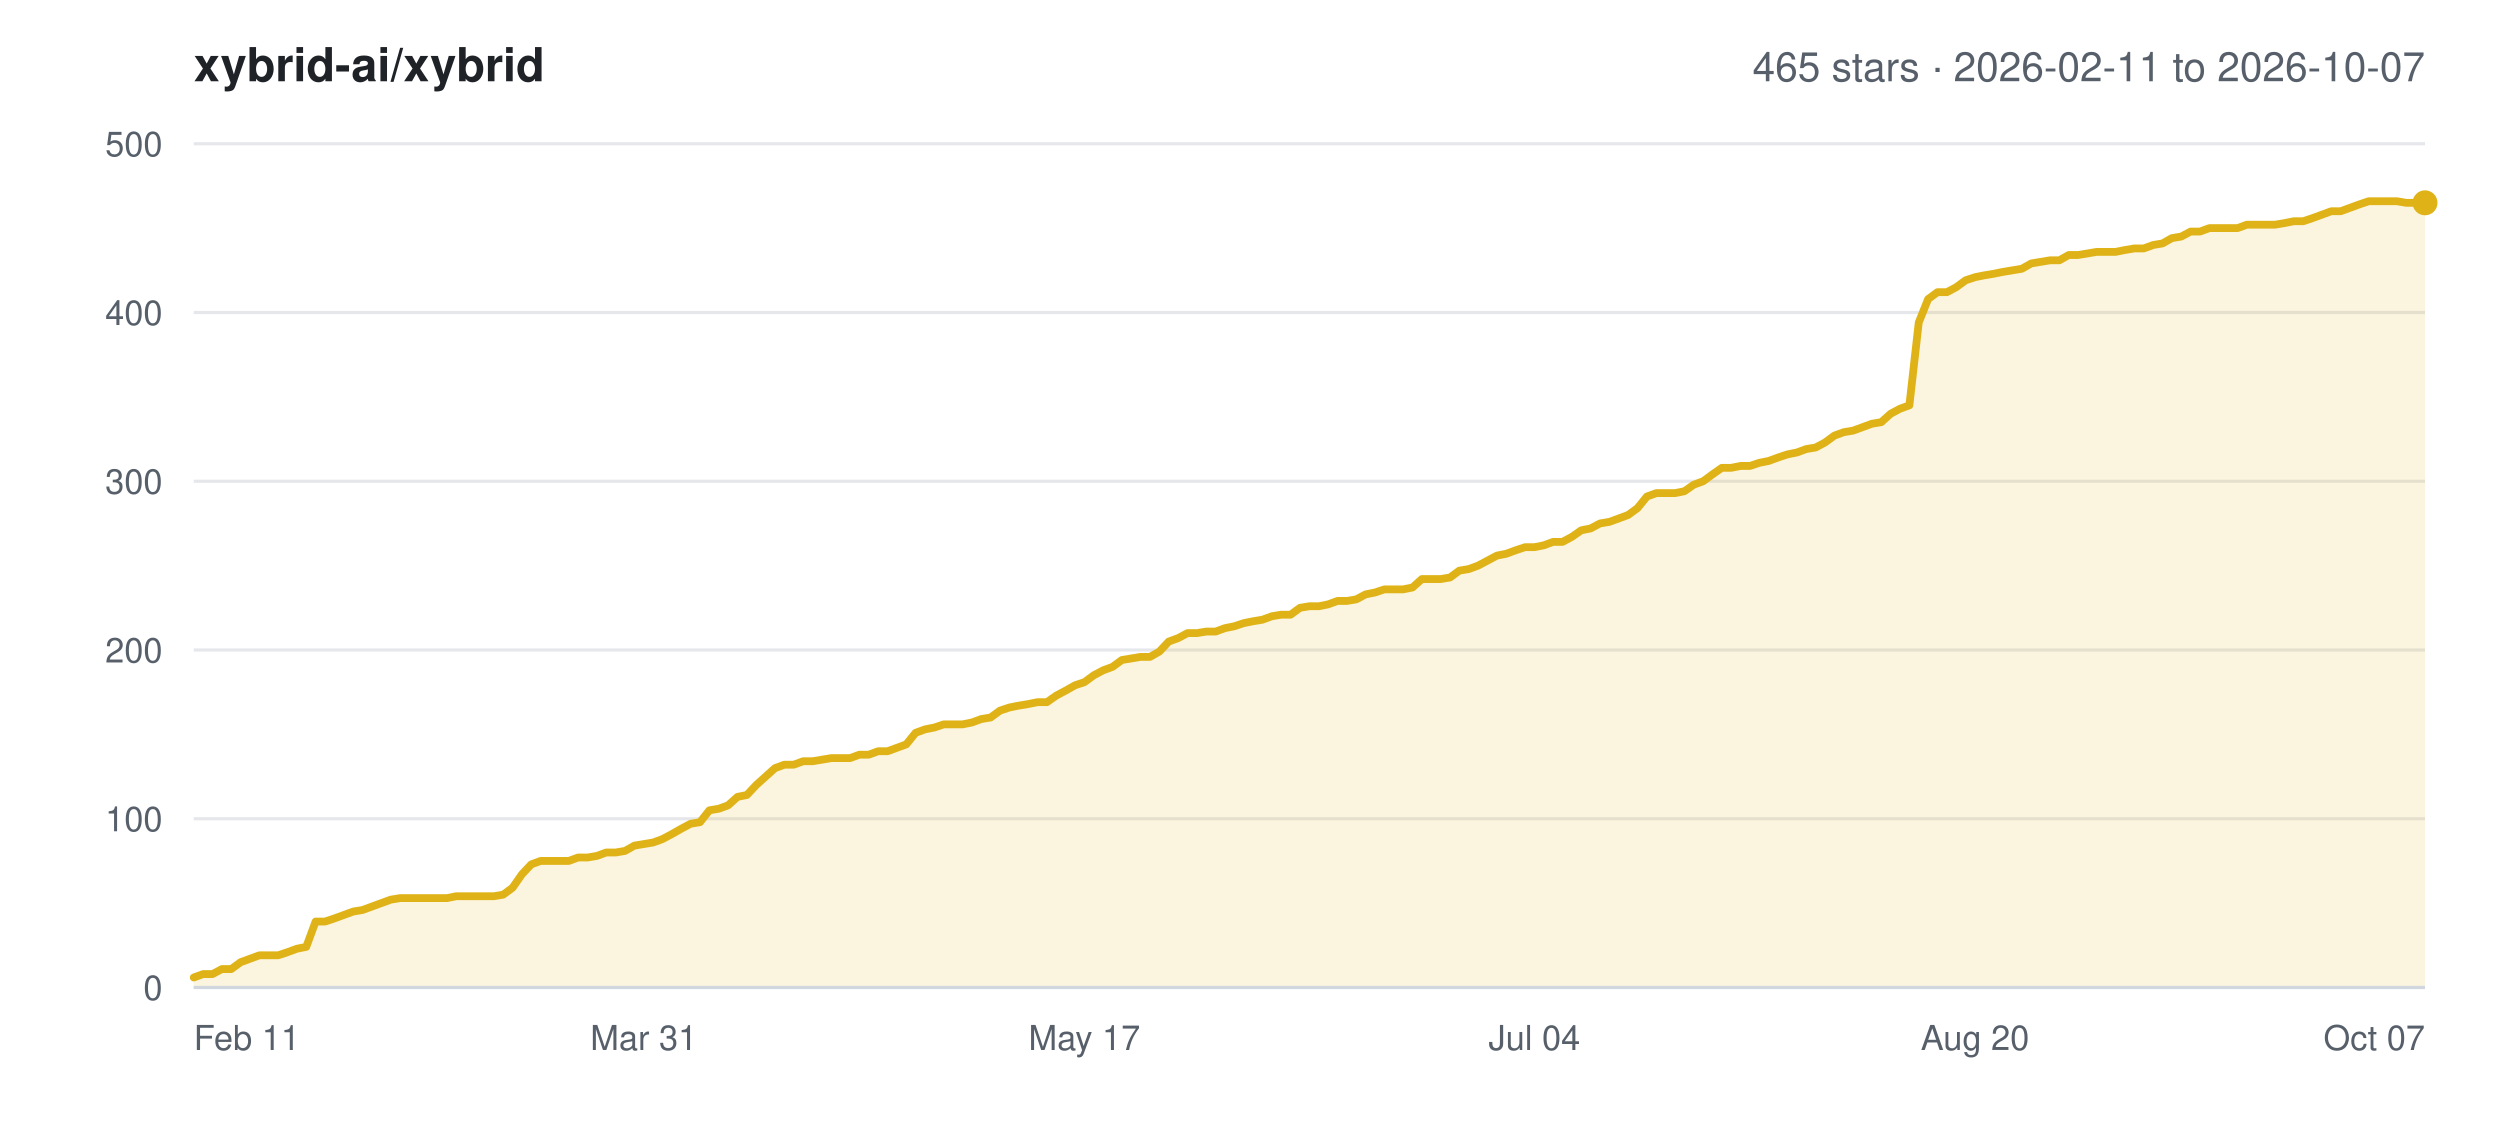
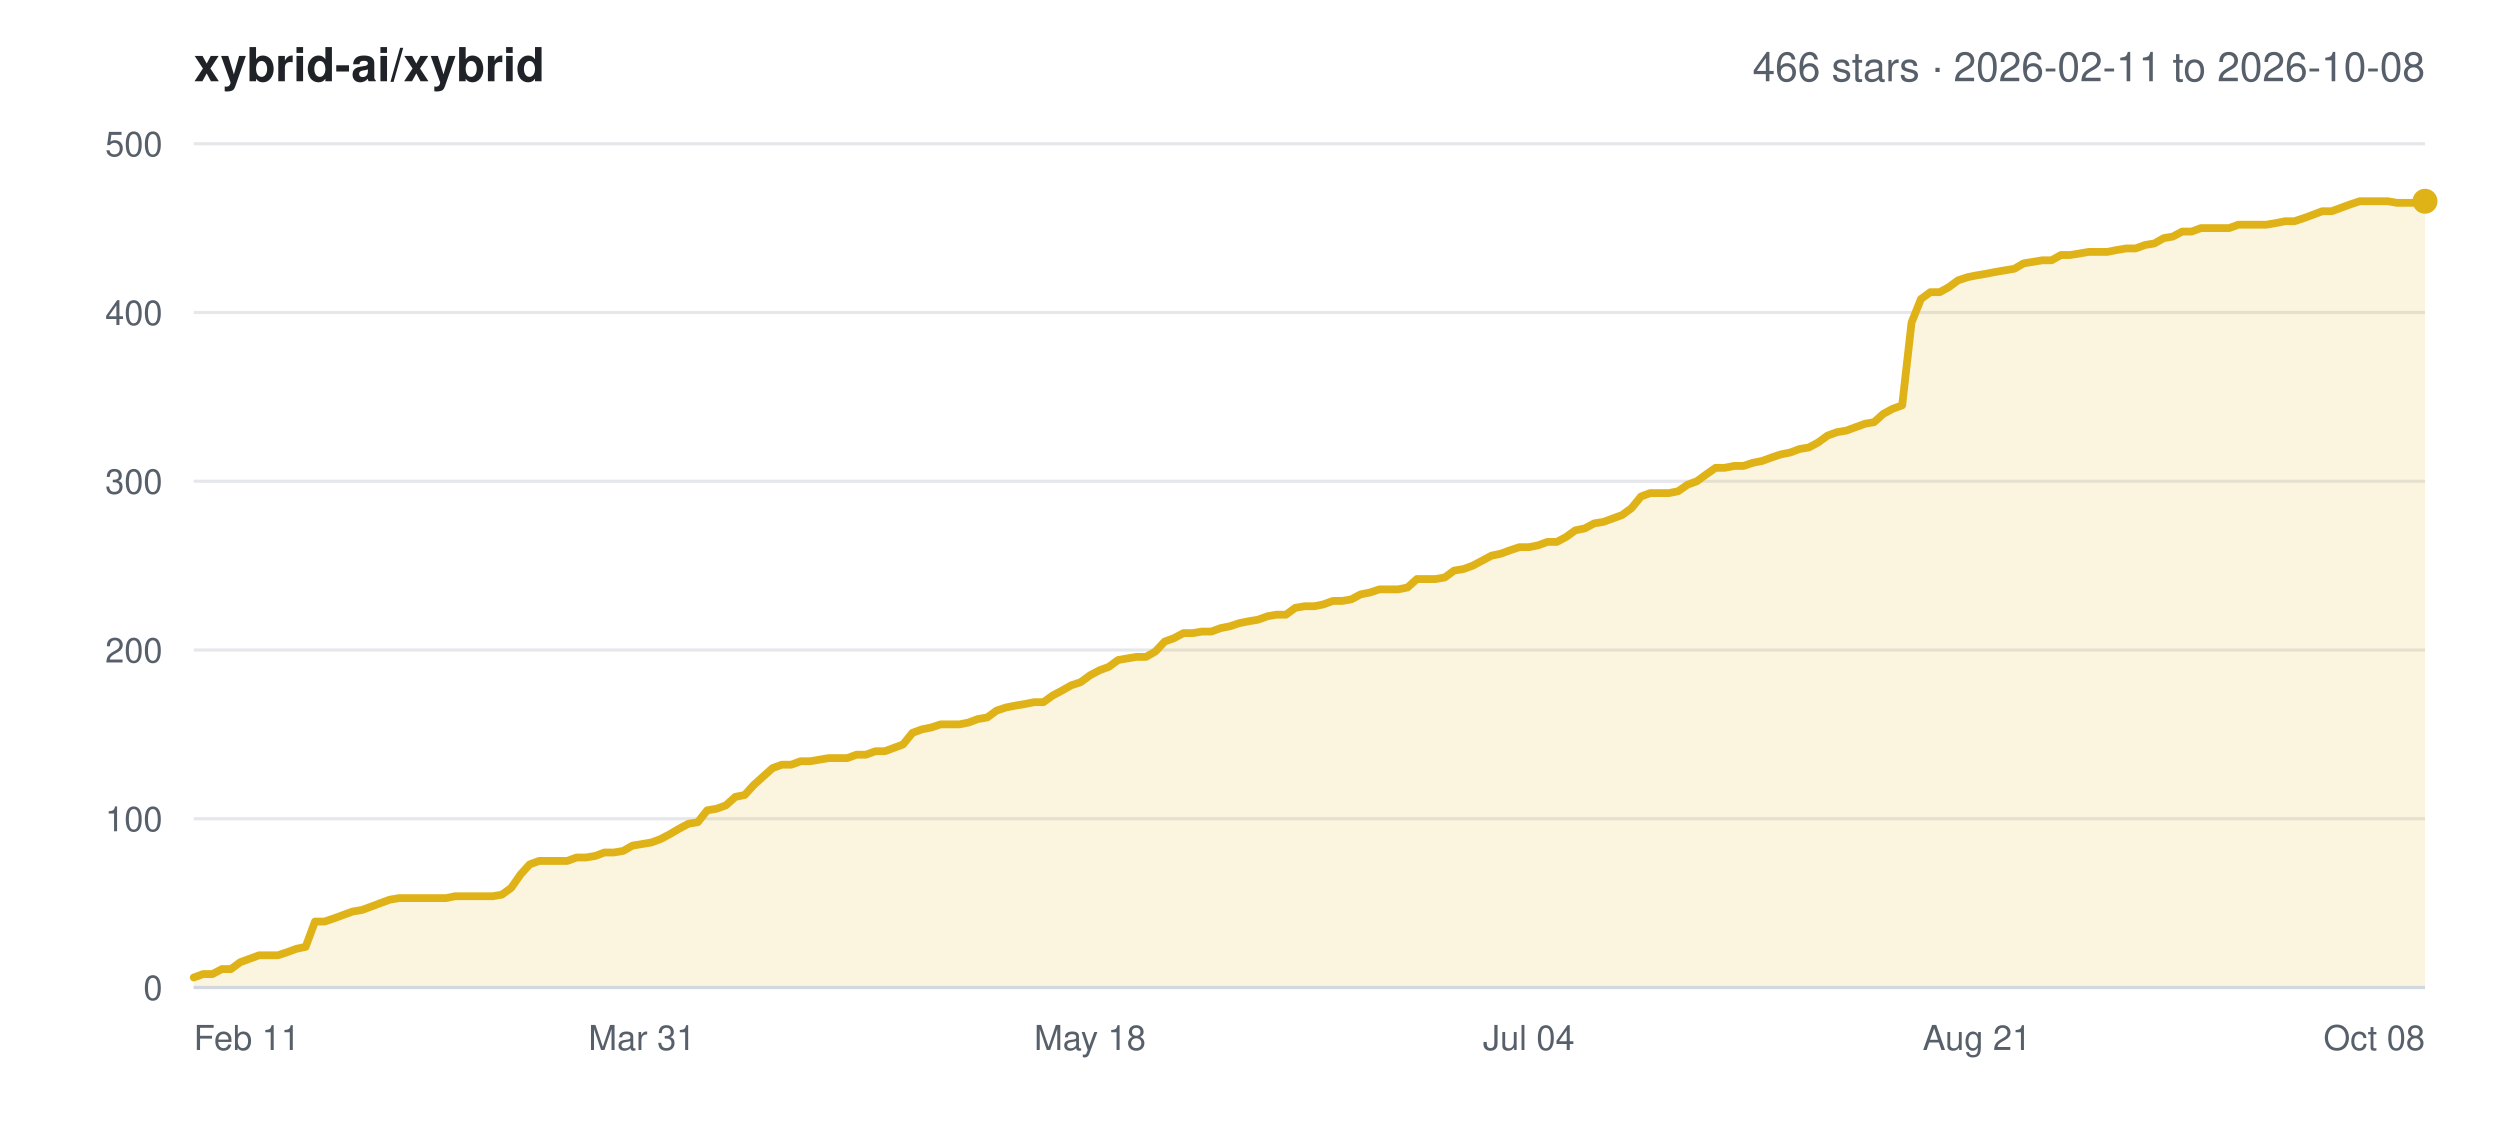
<svg xmlns="http://www.w3.org/2000/svg" width="800" height="360" viewBox="0 0 800 360" font-family="-apple-system,BlinkMacSystemFont,Segoe UI,Helvetica,Arial,sans-serif">
  <rect width="800" height="360" fill="#ffffff" />
  <text x="62" y="26" font-size="15" font-weight="600" fill="#1f2328">xybrid-ai/xybrid</text>
-   <text x="776" y="26" font-size="13" text-anchor="end" fill="#57606a">465 stars · 2026-02-11 to 2026-10-07</text>
+   <text x="776" y="26" font-size="13" text-anchor="end" fill="#57606a">466 stars · 2026-02-11 to 2026-10-08</text>
  <line x1="62" y1="316.0" x2="776" y2="316.0" stroke="#e5e7eb" stroke-width="1" />
  <text x="52" y="320.0" font-size="11" text-anchor="end" fill="#57606a">0</text>
  <line x1="62" y1="262.0" x2="776" y2="262.0" stroke="#e5e7eb" stroke-width="1" />
  <text x="52" y="266.0" font-size="11" text-anchor="end" fill="#57606a">100</text>
  <line x1="62" y1="208.0" x2="776" y2="208.0" stroke="#e5e7eb" stroke-width="1" />
  <text x="52" y="212.0" font-size="11" text-anchor="end" fill="#57606a">200</text>
  <line x1="62" y1="154.0" x2="776" y2="154.0" stroke="#e5e7eb" stroke-width="1" />
  <text x="52" y="158.0" font-size="11" text-anchor="end" fill="#57606a">300</text>
  <line x1="62" y1="100.0" x2="776" y2="100.0" stroke="#e5e7eb" stroke-width="1" />
  <text x="52" y="104.0" font-size="11" text-anchor="end" fill="#57606a">400</text>
  <line x1="62" y1="46.0" x2="776" y2="46.0" stroke="#e5e7eb" stroke-width="1" />
  <text x="52" y="50.0" font-size="11" text-anchor="end" fill="#57606a">500</text>
  <text x="62.0" y="336.0" font-size="11" text-anchor="start" fill="#57606a">Feb 11</text>
-   <text x="206.0" y="336.0" font-size="11" text-anchor="middle" fill="#57606a">Mar 31</text>
-   <text x="347.0" y="336.0" font-size="11" text-anchor="middle" fill="#57606a">May 17</text>
-   <text x="491.0" y="336.0" font-size="11" text-anchor="middle" fill="#57606a">Jul 04</text>
-   <text x="632.0" y="336.0" font-size="11" text-anchor="middle" fill="#57606a">Aug 20</text>
-   <text x="776.0" y="336.0" font-size="11" text-anchor="end" fill="#57606a">Oct 07</text>
-   <polygon points="62.0,316.0 62.0,312.8 65.0,311.7 68.0,311.7 71.0,310.1 74.0,310.1 77.0,307.9 80.0,306.8 83.0,305.7 86.0,305.7 89.0,305.7 92.0,304.7 95.0,303.6 98.0,303.0 101.0,294.9 104.0,294.9 107.0,293.9 110.0,292.8 113.0,291.7 116.0,291.2 119.0,290.1 122.0,289.0 125.0,287.9 128.0,287.4 131.0,287.4 134.0,287.4 137.0,287.4 140.0,287.4 143.0,287.4 146.0,286.8 149.0,286.8 152.0,286.8 155.0,286.8 158.0,286.8 161.0,286.3 164.0,284.1 167.0,279.8 170.0,276.6 173.0,275.5 176.0,275.5 179.0,275.5 182.0,275.5 185.0,274.4 188.0,274.4 191.0,273.9 194.0,272.8 197.0,272.8 200.0,272.3 203.0,270.6 206.0,270.1 209.0,269.6 212.0,268.5 215.0,266.9 218.0,265.2 221.0,263.6 224.0,263.1 227.0,259.3 230.0,258.8 233.0,257.7 236.0,255.0 239.0,254.4 242.0,251.2 245.0,248.5 248.0,245.8 251.0,244.7 254.0,244.7 257.0,243.6 260.0,243.6 263.0,243.1 266.0,242.6 269.0,242.6 272.0,242.6 275.0,241.5 278.0,241.5 281.0,240.4 284.0,240.4 287.0,239.3 290.0,238.2 293.0,234.5 296.0,233.4 299.0,232.8 302.0,231.8 305.0,231.8 308.0,231.8 311.0,231.2 314.0,230.1 317.0,229.6 320.0,227.4 323.0,226.4 326.0,225.8 329.0,225.3 332.0,224.7 335.0,224.7 338.0,222.6 341.0,221.0 344.0,219.3 347.0,218.3 350.0,216.1 353.0,214.5 356.0,213.4 359.0,211.2 362.0,210.7 365.0,210.2 368.0,210.2 371.0,208.5 374.0,205.3 377.0,204.2 380.0,202.6 383.0,202.6 386.0,202.1 389.0,202.1 392.0,201.0 395.0,200.4 398.0,199.4 401.0,198.8 404.0,198.3 407.0,197.2 410.0,196.7 413.0,196.7 416.0,194.5 419.0,194.0 422.0,194.0 425.0,193.4 428.0,192.3 431.0,192.3 434.0,191.8 437.0,190.2 440.0,189.6 443.0,188.6 446.0,188.6 449.0,188.6 452.0,188.0 455.0,185.3 458.0,185.3 461.0,185.3 464.0,184.8 467.0,182.6 470.0,182.1 473.0,181.0 476.0,179.4 479.0,177.8 482.0,177.2 485.0,176.1 488.0,175.1 491.0,175.1 494.0,174.5 497.0,173.4 500.0,173.4 503.0,171.8 506.0,169.7 509.0,169.1 512.0,167.5 515.0,167.0 518.0,165.9 521.0,164.8 524.0,162.6 527.0,158.9 530.0,157.8 533.0,157.8 536.0,157.8 539.0,157.2 542.0,155.1 545.0,154.0 548.0,151.8 551.0,149.7 554.0,149.7 557.0,149.1 560.0,149.1 563.0,148.1 566.0,147.5 569.0,146.4 572.0,145.4 575.0,144.8 578.0,143.7 581.0,143.2 584.0,141.6 587.0,139.4 590.0,138.3 593.0,137.8 596.0,136.7 599.0,135.6 602.0,135.1 605.0,132.4 608.0,130.8 611.0,129.7 614.0,103.2 617.0,95.7 620.0,93.5 623.0,93.5 626.0,91.9 629.0,89.7 632.0,88.7 635.0,88.1 638.0,87.6 641.0,87.0 644.0,86.5 647.0,86.0 650.0,84.3 653.0,83.8 656.0,83.3 659.0,83.3 662.0,81.6 665.0,81.6 668.0,81.1 671.0,80.6 674.0,80.6 677.0,80.6 680.0,80.0 683.0,79.5 686.0,79.5 689.0,78.4 692.0,77.9 695.0,76.2 698.0,75.7 701.0,74.1 704.0,74.1 707.0,73.0 710.0,73.0 713.0,73.0 716.0,73.0 719.0,71.9 722.0,71.9 725.0,71.9 728.0,71.9 731.0,71.4 734.0,70.8 737.0,70.8 740.0,69.8 743.0,68.7 746.0,67.6 749.0,67.6 752.0,66.5 755.0,65.4 758.0,64.4 761.0,64.4 764.0,64.4 767.0,64.4 770.0,64.9 773.0,64.9 776.0,64.9 776.0,316.0" fill="#dfb317" fill-opacity="0.14" />
-   <polyline points="62.0,312.8 65.0,311.7 68.0,311.7 71.0,310.1 74.0,310.1 77.0,307.9 80.0,306.8 83.0,305.7 86.0,305.7 89.0,305.7 92.0,304.7 95.0,303.6 98.0,303.0 101.0,294.9 104.0,294.9 107.0,293.9 110.0,292.8 113.0,291.7 116.0,291.2 119.0,290.1 122.0,289.0 125.0,287.9 128.0,287.4 131.0,287.4 134.0,287.4 137.0,287.4 140.0,287.4 143.0,287.4 146.0,286.8 149.0,286.8 152.0,286.8 155.0,286.8 158.0,286.8 161.0,286.3 164.0,284.1 167.0,279.8 170.0,276.6 173.0,275.5 176.0,275.5 179.0,275.5 182.0,275.5 185.0,274.4 188.0,274.4 191.0,273.9 194.0,272.8 197.0,272.8 200.0,272.3 203.0,270.6 206.0,270.1 209.0,269.6 212.0,268.5 215.0,266.9 218.0,265.2 221.0,263.6 224.0,263.1 227.0,259.3 230.0,258.8 233.0,257.7 236.0,255.0 239.0,254.4 242.0,251.2 245.0,248.5 248.0,245.8 251.0,244.7 254.0,244.7 257.0,243.6 260.0,243.6 263.0,243.1 266.0,242.6 269.0,242.6 272.0,242.6 275.0,241.5 278.0,241.5 281.0,240.4 284.0,240.4 287.0,239.3 290.0,238.2 293.0,234.5 296.0,233.4 299.0,232.8 302.0,231.8 305.0,231.8 308.0,231.8 311.0,231.2 314.0,230.1 317.0,229.6 320.0,227.4 323.0,226.4 326.0,225.8 329.0,225.3 332.0,224.7 335.0,224.7 338.0,222.6 341.0,221.0 344.0,219.3 347.0,218.3 350.0,216.1 353.0,214.5 356.0,213.4 359.0,211.2 362.0,210.7 365.0,210.2 368.0,210.2 371.0,208.5 374.0,205.3 377.0,204.2 380.0,202.6 383.0,202.6 386.0,202.1 389.0,202.1 392.0,201.0 395.0,200.4 398.0,199.4 401.0,198.8 404.0,198.3 407.0,197.2 410.0,196.7 413.0,196.7 416.0,194.5 419.0,194.0 422.0,194.0 425.0,193.4 428.0,192.3 431.0,192.3 434.0,191.8 437.0,190.2 440.0,189.6 443.0,188.6 446.0,188.6 449.0,188.6 452.0,188.0 455.0,185.3 458.0,185.3 461.0,185.3 464.0,184.8 467.0,182.6 470.0,182.1 473.0,181.0 476.0,179.4 479.0,177.8 482.0,177.2 485.0,176.1 488.0,175.1 491.0,175.1 494.0,174.5 497.0,173.4 500.0,173.4 503.0,171.8 506.0,169.7 509.0,169.1 512.0,167.5 515.0,167.0 518.0,165.9 521.0,164.8 524.0,162.6 527.0,158.9 530.0,157.8 533.0,157.8 536.0,157.8 539.0,157.2 542.0,155.1 545.0,154.0 548.0,151.8 551.0,149.7 554.0,149.7 557.0,149.1 560.0,149.1 563.0,148.1 566.0,147.5 569.0,146.4 572.0,145.4 575.0,144.8 578.0,143.7 581.0,143.2 584.0,141.6 587.0,139.4 590.0,138.3 593.0,137.8 596.0,136.7 599.0,135.6 602.0,135.1 605.0,132.4 608.0,130.8 611.0,129.7 614.0,103.2 617.0,95.7 620.0,93.5 623.0,93.5 626.0,91.9 629.0,89.7 632.0,88.7 635.0,88.1 638.0,87.6 641.0,87.0 644.0,86.5 647.0,86.0 650.0,84.3 653.0,83.8 656.0,83.3 659.0,83.3 662.0,81.6 665.0,81.6 668.0,81.1 671.0,80.6 674.0,80.6 677.0,80.6 680.0,80.0 683.0,79.5 686.0,79.5 689.0,78.4 692.0,77.9 695.0,76.2 698.0,75.7 701.0,74.1 704.0,74.1 707.0,73.0 710.0,73.0 713.0,73.0 716.0,73.0 719.0,71.9 722.0,71.9 725.0,71.9 728.0,71.9 731.0,71.4 734.0,70.8 737.0,70.8 740.0,69.8 743.0,68.7 746.0,67.6 749.0,67.6 752.0,66.5 755.0,65.4 758.0,64.4 761.0,64.4 764.0,64.4 767.0,64.4 770.0,64.9 773.0,64.9 776.0,64.9" fill="none" stroke="#dfb317" stroke-width="2.5" stroke-linejoin="round" stroke-linecap="round" />
-   <circle cx="776.0" cy="64.9" r="4" fill="#dfb317" />
+   <text x="205.4" y="336.0" font-size="11" text-anchor="middle" fill="#57606a">Mar 31</text>
+   <text x="348.8" y="336.0" font-size="11" text-anchor="middle" fill="#57606a">May 18</text>
+   <text x="489.2" y="336.0" font-size="11" text-anchor="middle" fill="#57606a">Jul 04</text>
+   <text x="632.6" y="336.0" font-size="11" text-anchor="middle" fill="#57606a">Aug 21</text>
+   <text x="776.0" y="336.0" font-size="11" text-anchor="end" fill="#57606a">Oct 08</text>
+   <polygon points="62.0,316.0 62.0,312.8 65.0,311.7 68.0,311.7 71.0,310.1 73.9,310.1 76.9,307.9 79.9,306.8 82.9,305.7 85.9,305.7 88.9,305.7 91.9,304.7 94.9,303.6 97.8,303.0 100.8,294.9 103.8,294.9 106.8,293.9 109.8,292.8 112.8,291.7 115.8,291.2 118.8,290.1 121.7,289.0 124.7,287.9 127.7,287.4 130.7,287.4 133.7,287.4 136.7,287.4 139.7,287.4 142.7,287.4 145.6,286.8 148.6,286.8 151.6,286.8 154.6,286.8 157.6,286.8 160.6,286.3 163.6,284.1 166.6,279.8 169.5,276.6 172.5,275.5 175.5,275.5 178.5,275.5 181.5,275.5 184.5,274.4 187.5,274.4 190.5,273.9 193.4,272.8 196.4,272.8 199.4,272.3 202.4,270.6 205.4,270.1 208.4,269.6 211.4,268.5 214.4,266.9 217.3,265.2 220.3,263.6 223.3,263.1 226.3,259.3 229.3,258.8 232.3,257.7 235.3,255.0 238.3,254.4 241.2,251.2 244.2,248.5 247.2,245.8 250.2,244.7 253.2,244.7 256.2,243.6 259.2,243.6 262.2,243.1 265.1,242.6 268.1,242.6 271.1,242.6 274.1,241.5 277.1,241.5 280.1,240.4 283.1,240.4 286.1,239.3 289.0,238.2 292.0,234.5 295.0,233.4 298.0,232.8 301.0,231.8 304.0,231.8 307.0,231.8 310.0,231.2 312.9,230.1 315.9,229.6 318.9,227.4 321.9,226.4 324.9,225.8 327.9,225.3 330.9,224.7 333.9,224.7 336.8,222.6 339.8,221.0 342.8,219.3 345.8,218.3 348.8,216.1 351.8,214.5 354.8,213.4 357.8,211.2 360.7,210.7 363.7,210.2 366.7,210.2 369.7,208.5 372.7,205.3 375.7,204.2 378.7,202.6 381.7,202.6 384.6,202.1 387.6,202.1 390.6,201.0 393.6,200.4 396.6,199.4 399.6,198.8 402.6,198.3 405.6,197.2 408.5,196.7 411.5,196.7 414.5,194.5 417.5,194.0 420.5,194.0 423.5,193.4 426.5,192.3 429.5,192.3 432.4,191.8 435.4,190.2 438.4,189.6 441.4,188.6 444.4,188.6 447.4,188.6 450.4,188.0 453.4,185.3 456.3,185.3 459.3,185.3 462.3,184.8 465.3,182.6 468.3,182.1 471.3,181.0 474.3,179.4 477.3,177.8 480.2,177.2 483.2,176.1 486.2,175.1 489.2,175.1 492.2,174.5 495.2,173.4 498.2,173.4 501.2,171.8 504.1,169.7 507.1,169.1 510.1,167.5 513.1,167.0 516.1,165.9 519.1,164.8 522.1,162.6 525.1,158.9 528.0,157.8 531.0,157.8 534.0,157.8 537.0,157.2 540.0,155.1 543.0,154.0 546.0,151.8 549.0,149.7 551.9,149.7 554.9,149.1 557.9,149.1 560.9,148.1 563.9,147.5 566.9,146.4 569.9,145.4 572.9,144.8 575.8,143.7 578.8,143.2 581.8,141.6 584.8,139.4 587.8,138.3 590.8,137.8 593.8,136.7 596.8,135.6 599.7,135.1 602.7,132.4 605.7,130.8 608.7,129.7 611.7,103.2 614.7,95.7 617.7,93.5 620.7,93.5 623.6,91.9 626.6,89.7 629.6,88.7 632.6,88.1 635.6,87.6 638.6,87.0 641.6,86.5 644.6,86.0 647.5,84.3 650.5,83.8 653.5,83.3 656.5,83.3 659.5,81.6 662.5,81.6 665.5,81.1 668.5,80.6 671.4,80.6 674.4,80.6 677.4,80.0 680.4,79.5 683.4,79.5 686.4,78.4 689.4,77.9 692.4,76.2 695.3,75.7 698.3,74.1 701.3,74.1 704.3,73.0 707.3,73.0 710.3,73.0 713.3,73.0 716.3,71.9 719.2,71.9 722.2,71.9 725.2,71.9 728.2,71.4 731.2,70.8 734.2,70.8 737.2,69.8 740.2,68.7 743.1,67.6 746.1,67.6 749.1,66.5 752.1,65.4 755.1,64.4 758.1,64.4 761.1,64.4 764.1,64.4 767.0,64.9 770.0,64.9 773.0,64.9 776.0,64.4 776.0,316.0" fill="#dfb317" fill-opacity="0.14" />
+   <polyline points="62.0,312.8 65.0,311.7 68.0,311.7 71.0,310.1 73.9,310.1 76.9,307.9 79.9,306.8 82.9,305.7 85.9,305.7 88.9,305.7 91.9,304.7 94.9,303.6 97.8,303.0 100.8,294.9 103.8,294.9 106.8,293.9 109.8,292.8 112.8,291.7 115.8,291.2 118.8,290.1 121.7,289.0 124.7,287.9 127.7,287.4 130.7,287.4 133.7,287.4 136.7,287.4 139.7,287.4 142.7,287.4 145.6,286.8 148.6,286.8 151.6,286.8 154.6,286.8 157.6,286.8 160.6,286.3 163.6,284.1 166.6,279.8 169.5,276.6 172.5,275.5 175.5,275.5 178.5,275.5 181.5,275.5 184.5,274.4 187.5,274.4 190.5,273.9 193.4,272.8 196.4,272.8 199.4,272.3 202.4,270.6 205.4,270.1 208.4,269.6 211.4,268.5 214.4,266.9 217.3,265.2 220.3,263.6 223.3,263.1 226.3,259.3 229.3,258.8 232.3,257.7 235.3,255.0 238.3,254.4 241.2,251.2 244.2,248.5 247.2,245.8 250.2,244.7 253.2,244.7 256.2,243.6 259.2,243.6 262.2,243.1 265.1,242.6 268.1,242.6 271.1,242.6 274.1,241.5 277.1,241.5 280.1,240.4 283.1,240.4 286.1,239.3 289.0,238.2 292.0,234.5 295.0,233.4 298.0,232.8 301.0,231.8 304.0,231.8 307.0,231.8 310.0,231.2 312.9,230.1 315.9,229.6 318.9,227.4 321.9,226.4 324.9,225.8 327.9,225.3 330.9,224.7 333.9,224.7 336.8,222.6 339.8,221.0 342.8,219.3 345.8,218.3 348.8,216.1 351.8,214.5 354.8,213.4 357.8,211.2 360.7,210.7 363.7,210.2 366.7,210.2 369.7,208.5 372.7,205.3 375.7,204.2 378.7,202.6 381.7,202.6 384.6,202.1 387.6,202.1 390.6,201.0 393.6,200.4 396.6,199.4 399.6,198.8 402.6,198.3 405.6,197.2 408.5,196.7 411.5,196.7 414.5,194.5 417.5,194.0 420.5,194.0 423.5,193.4 426.5,192.3 429.5,192.3 432.4,191.8 435.4,190.2 438.4,189.6 441.4,188.6 444.4,188.6 447.4,188.6 450.4,188.0 453.4,185.3 456.3,185.3 459.3,185.3 462.3,184.8 465.3,182.6 468.3,182.1 471.3,181.0 474.3,179.4 477.3,177.8 480.2,177.2 483.2,176.1 486.2,175.1 489.2,175.1 492.2,174.5 495.2,173.4 498.2,173.4 501.2,171.8 504.1,169.7 507.1,169.1 510.1,167.5 513.1,167.0 516.1,165.9 519.1,164.8 522.1,162.6 525.1,158.9 528.0,157.8 531.0,157.8 534.0,157.8 537.0,157.2 540.0,155.1 543.0,154.0 546.0,151.8 549.0,149.7 551.9,149.7 554.9,149.1 557.9,149.1 560.9,148.1 563.9,147.5 566.9,146.4 569.9,145.4 572.9,144.8 575.8,143.7 578.8,143.2 581.8,141.6 584.8,139.4 587.8,138.3 590.8,137.8 593.8,136.7 596.8,135.6 599.7,135.1 602.7,132.4 605.7,130.8 608.7,129.7 611.7,103.2 614.7,95.7 617.7,93.5 620.7,93.5 623.6,91.9 626.6,89.7 629.6,88.7 632.6,88.1 635.6,87.6 638.6,87.0 641.6,86.5 644.6,86.0 647.5,84.3 650.5,83.8 653.5,83.3 656.5,83.3 659.5,81.6 662.5,81.6 665.5,81.1 668.5,80.6 671.4,80.6 674.4,80.6 677.4,80.0 680.4,79.5 683.4,79.5 686.4,78.4 689.4,77.9 692.4,76.2 695.3,75.7 698.3,74.1 701.3,74.1 704.3,73.0 707.3,73.0 710.3,73.0 713.3,73.0 716.3,71.9 719.2,71.9 722.2,71.9 725.2,71.9 728.2,71.4 731.2,70.8 734.2,70.8 737.2,69.8 740.2,68.7 743.1,67.6 746.1,67.6 749.1,66.5 752.1,65.4 755.1,64.4 758.1,64.4 761.1,64.4 764.1,64.4 767.0,64.9 770.0,64.9 773.0,64.9 776.0,64.4" fill="none" stroke="#dfb317" stroke-width="2.5" stroke-linejoin="round" stroke-linecap="round" />
+   <circle cx="776.0" cy="64.4" r="4" fill="#dfb317" />
  <line x1="62" y1="316.0" x2="776" y2="316.0" stroke="#d0d7de" stroke-width="1" />
</svg>
